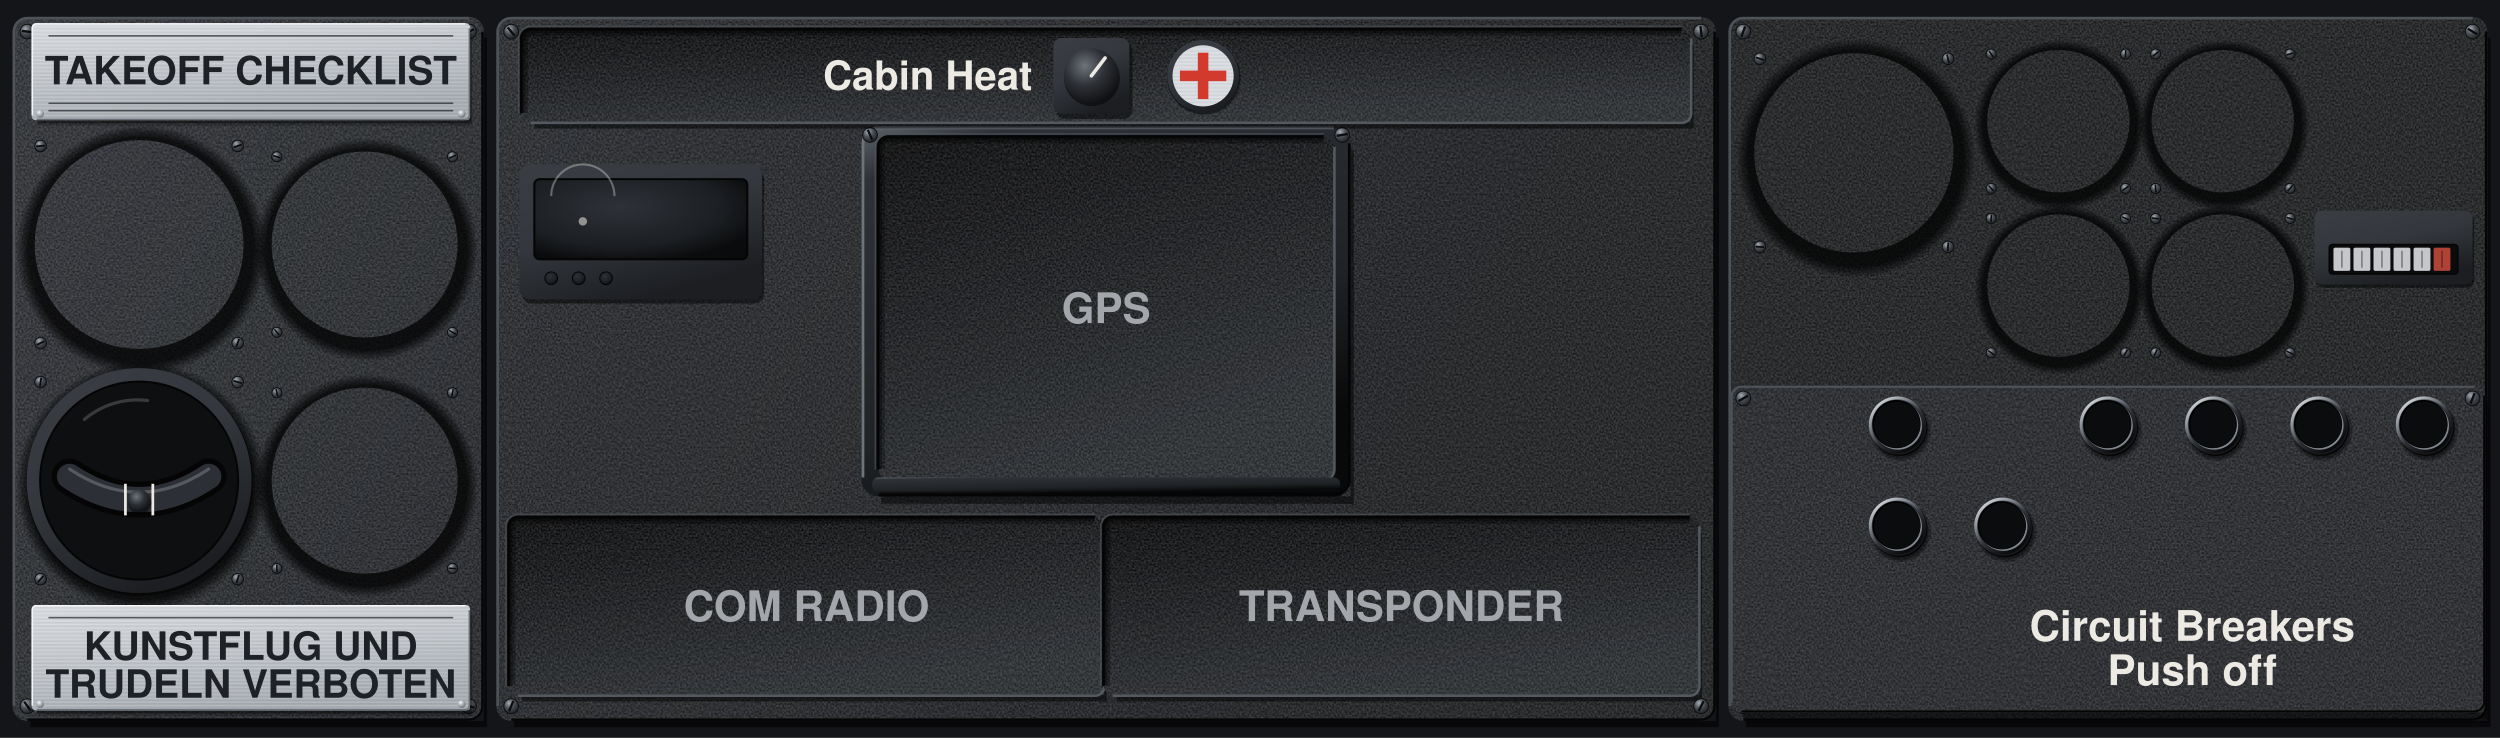
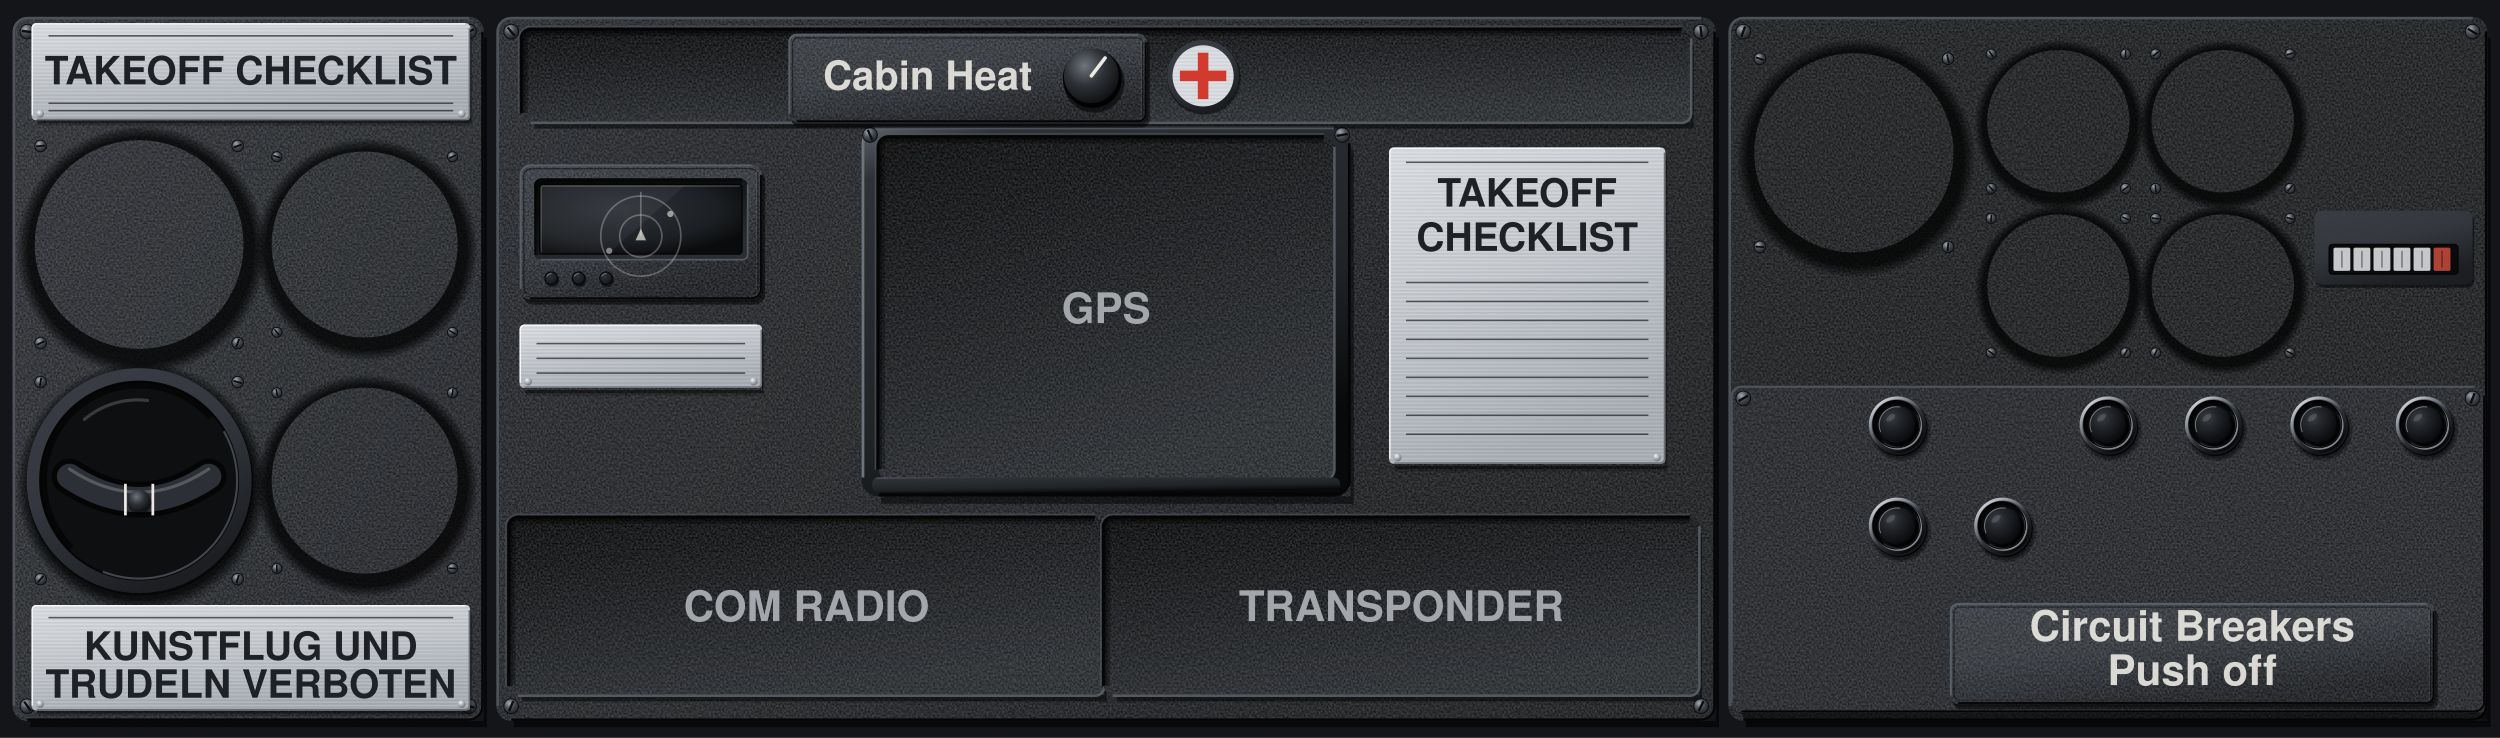
<svg xmlns="http://www.w3.org/2000/svg" viewBox="0 0 2372 700" preserveAspectRatio="xMidYMid slice">
  <defs>
    <filter id="nz" x="0" y="0" width="240" height="240" filterUnits="userSpaceOnUse" color-interpolation-filters="sRGB">
      <feTurbulence type="fractalNoise" baseFrequency="0.55" numOctaves="1" seed="7" stitchTiles="stitch" />
      <feColorMatrix values="2.2 0 0 0 -0.6 2.2 0 0 0 -0.6 2.2 0 0 0 -0.6 0 0 0 0 0.14" />
    </filter>
    <pattern id="gr" width="240" height="240" patternUnits="userSpaceOnUse">
      <rect width="240" height="240" filter="url(#nz)" />
    </pattern>
    <pattern id="gp" width="240" height="240" patternUnits="userSpaceOnUse">
      <rect width="240" height="240" fill="#26282C" />
      <rect width="240" height="240" fill="url(#gr)" />
    </pattern>
    <pattern id="br" width="300" height="7" patternUnits="userSpaceOnUse">
      <path d="M0 1.2H300M0 4.6H300" stroke="#FFFFFF" stroke-opacity=".16" stroke-width=".8" />
      <path d="M0 2.9H300M0 6.1H300" stroke="#000000" stroke-opacity=".1" stroke-width=".7" />
    </pattern>
    <linearGradient id="pp" gradientUnits="userSpaceOnUse" x1="0" y1="0" x2="1186" y2="700">
      <stop offset="0" stop-color="#303338" />
      <stop offset=".45" stop-color="#26282C" />
      <stop offset="1" stop-color="#1D1F22" />
    </linearGradient>
    <linearGradient id="pl" x1="0" y1="0" x2=".35" y2="1">
      <stop offset="0" stop-color="#DADDE1" />
      <stop offset=".45" stop-color="#C6CACF" />
      <stop offset="1" stop-color="#A9AEB4" />
    </linearGradient>
    <linearGradient id="ps" x1="0" y1="0" x2=".5" y2="1">
      <stop offset="0" stop-color="#5E646C" />
      <stop offset=".12" stop-color="#2E3136" />
      <stop offset=".7" stop-color="#202326" />
      <stop offset="1" stop-color="#08090A" />
    </linearGradient>
    <linearGradient id="an" x1="0" y1="0" x2=".5" y2="1">
      <stop offset="0" stop-color="#3A3E44" />
      <stop offset=".5" stop-color="#34383E" />
      <stop offset="1" stop-color="#1C1E22" />
    </linearGradient>
    <radialGradient id="sd" cx=".508" cy=".522" r=".5">
      <stop offset=".86" stop-color="#000000" stop-opacity=".75" />
      <stop offset=".91" stop-color="#000000" stop-opacity=".4" />
      <stop offset=".956" stop-color="#000000" stop-opacity="0" />
    </radialGradient>
    <linearGradient id="rf" x1="0" y1="0" x2=".4" y2="1">
      <stop offset="0" stop-color="#08090A" />
      <stop offset=".5" stop-color="#191B1E" />
      <stop offset="1" stop-color="#2A2D31" />
    </linearGradient>
    <radialGradient id="sh" cx=".36" cy=".3" r=".78">
      <stop offset="0" stop-color="#A4AAB2" />
      <stop offset=".45" stop-color="#4A4F56" />
      <stop offset="1" stop-color="#1A1C1F" />
    </radialGradient>
    <radialGradient id="rv" cx=".36" cy=".3" r=".78">
      <stop offset="0" stop-color="#F2F4F6" />
      <stop offset=".5" stop-color="#A9AEB4" />
      <stop offset="1" stop-color="#5E646B" />
    </radialGradient>
    <radialGradient id="ch" cx=".4" cy=".35" r=".7">
      <stop offset="0" stop-color="#E3E6EA" />
      <stop offset=".55" stop-color="#8E949B" />
      <stop offset=".85" stop-color="#4A4F56" />
      <stop offset="1" stop-color="#1A1C1F" />
    </radialGradient>
    <radialGradient id="hl" cx=".62" cy=".66" r=".62">
      <stop offset="0" stop-color="#000000" />
      <stop offset=".7" stop-color="#050506" />
      <stop offset="1" stop-color="#1A1C1F" />
    </radialGradient>
    <radialGradient id="kn" cx=".38" cy=".32" r=".72">
      <stop offset="0" stop-color="#6E747C" />
      <stop offset=".5" stop-color="#2E3136" />
      <stop offset="1" stop-color="#0E0F11" />
    </radialGradient>
    <radialGradient id="ln" cx=".4" cy=".35" r=".7">
      <stop offset="0" stop-color="#2E3238" />
      <stop offset=".7" stop-color="#1B1E22" />
      <stop offset="1" stop-color="#0A0B0C" />
    </radialGradient>
    <linearGradient id="a" x1="0.15" y1="0.05" x2="0.85" y2="0.95">
      <stop offset="0" stop-color="#6B717A" />
      <stop offset="0.35" stop-color="#34383E" />
      <stop offset="0.72" stop-color="#1C1E22" />
      <stop offset="1" stop-color="#0B0C0E" />
    </linearGradient>
    <linearGradient id="b" x1="0.15" y1="0.05" x2="0.85" y2="0.95">
      <stop offset="0" stop-color="#DDE1E5" />
      <stop offset="0.3" stop-color="#7A8088" />
      <stop offset="0.55" stop-color="#2E3136" />
      <stop offset="1" stop-color="#000" />
    </linearGradient>
+     <radialGradient id="bk" gradientUnits="userSpaceOnUse" cx="35" cy="40" r="30">
+       <stop offset="0" stop-color="#3A3E44" />
+       <stop offset=".35" stop-color="#24272B" />
+       <stop offset=".8" stop-color="#121316" />
+       <stop offset="1" stop-color="#0B0C0E" />
+     </radialGradient>
+     <g id="bc">
+       <circle cx="46" cy="54.8" r="36" fill="#000" fill-opacity="0.29" />
+       <circle cx="46" cy="54.8" r="33.33" fill="#000" fill-opacity="0.29" />
+       <circle cx="46" cy="54.8" r="30.67" fill="#000" fill-opacity="0.29" />
+       <circle cx="46" cy="54.8" r="28" fill="#000" fill-opacity="0.29" />
+       <circle cx="44.4" cy="51.6" r="33.4" fill="#050506" />
+       <circle cx="43.2" cy="49.8" r="33.6" fill="#16181B" />
+       <circle cx="42" cy="48" r="33.6" fill="url(#b)" />
+       <circle cx="42" cy="48" r="30.2" fill="url(#a)" />
+       <circle cx="42.9" cy="49" r="28.6" fill="#80868E" />
+       <circle cx="41.2" cy="47.2" r="28.6" fill="#000" />
+       <circle cx="42" cy="48" r="27.4" fill="#0B0C0E" />
+       <circle cx="42" cy="48" r="25.6" fill="none" stroke="#000" stroke-opacity="0.55" stroke-width="3.4" stroke-dasharray="84 77" transform="rotate(134 42 48)" />
+       <circle cx="42" cy="48" r="26.4" fill="none" stroke="#FFFFFF" stroke-opacity="0.16" stroke-width="1.2" stroke-dasharray="70 96" transform="rotate(-26 42 48)" />
+       <circle cx="46.2" cy="52.4" r="22" fill="#000" fill-opacity="0.6" />
+       <circle cx="44.6" cy="50.6" r="22" fill="#000" fill-opacity="0.5" />
+       <circle cx="42" cy="48" r="22" fill="url(#bk)" />
+       <circle cx="42" cy="48" r="21.3" fill="none" stroke="#FFFFFF" stroke-opacity="0.38" stroke-width="1.2" stroke-dasharray="46 88" transform="rotate(156 42 48)" />
+       <circle cx="42" cy="48" r="21.3" fill="none" stroke="#000" stroke-opacity="0.6" stroke-width="1.2" stroke-dasharray="40 94" transform="rotate(-24 42 48)" />
+       <ellipse cx="34.4" cy="39.6" rx="6.4" ry="3.2" fill="#FFFFFF" fill-opacity="0.13" transform="rotate(-38 34.4 39.6)" />
+     </g>
  </defs>
  <rect x="0" y="0" width="2372" height="700" fill="#141518" />
  <path d="M459 35.6h3V690H28.6v-6H459z" fill="#000000" fill-opacity="0.6" />
  <rect x="12" y="16" width="447" height="668" rx="14" fill="url(#pp)" />
  <rect x="12" y="16" width="447" height="668" rx="13.9" fill="url(#gr)" />
  <path d="M1628 35.6h3V690H487.6v-6H1628z" fill="#000000" fill-opacity="0.6" />
  <rect x="471" y="16" width="1157" height="668" rx="14" fill="url(#pp)" />
  <rect x="471" y="16" width="1157" height="668" rx="13.9" fill="url(#gr)" />
  <path d="M2360 35.6h3V690H1656.6v-6H2360z" fill="#000000" fill-opacity="0.6" />
  <rect x="1640" y="16" width="720" height="668" rx="14" fill="url(#pp)" />
  <rect x="1640" y="16" width="720" height="668" rx="13.9" fill="url(#gr)" />
  <path d="M1281.5 142.6h3V478H836.1v-7H1281.5z" fill="#000000" fill-opacity="0.5" />
  <rect x="817.5" y="120" width="464" height="351" rx="16" fill="url(#ps)" />
  <rect x="833.5" y="130" width="432" height="325" rx="10" fill="url(#rf)" />
  <rect x="833.5" y="130" width="432" height="325" rx="10" fill="url(#gr)" />
  <path d="M836.5 445V140A7 7 0 0 1 843.5 133H1255.5" fill="none" stroke="#000000" stroke-opacity="0.3" stroke-width="6" />
  <path d="M835.2 445V140A8.4 8.4 0 0 1 843.5 131.7H1255.5" fill="none" stroke="#000000" stroke-opacity="0.3" stroke-width="3.3" />
  <path d="M834.2 445V140A9.3 9.3 0 0 1 843.5 130.7H1255.5" fill="none" stroke="#000000" stroke-opacity="0.5" stroke-width="1.3" />
  <path d="M1266.1 139.4V445.6A10 10 0 0 1 1256.1 455.6H842.9" fill="none" stroke="#5A6068" stroke-opacity="0.9" stroke-width="2.4" />
  <path d="M832.9 445.6V139.4A10 10 0 0 1 842.9 129.4H1256.1" fill="none" stroke="#050506" stroke-width="2.4" />
  <path d="M830.5 445.6V139.4A12.4 12.4 0 0 1 842.9 127H1256.1" fill="none" stroke="#4E535A" stroke-opacity="0.7" stroke-width="1.4" />
  <path d="M1271.5 463h1.5V471H835v-4H1271.5z" fill="#000000" fill-opacity="0.5" />
  <rect x="827.5" y="453" width="444" height="14" rx="6" fill="url(#ps)" />
  <path d="M818.8 453V136A14.7 14.7 0 0 1 833.5 121.3H1265.5" fill="none" stroke="#6E747C" stroke-width="2.6" />
  <path d="M1280.2 136V453A14.7 14.7 0 0 1 1265.5 469.7H833.5" fill="none" stroke="#050506" stroke-width="2.6" />
  <circle cx="825.5" cy="128" r="7" fill="url(#sh)" stroke="#0B0C0E" stroke-width="0.9" />
  <path d="M823.37 123.2L827.63 132.8" stroke="#0B0C0E" stroke-width="2.17" />
  <circle cx="1273.5" cy="128" r="7" fill="url(#sh)" stroke="#0B0C0E" stroke-width="0.9" />
  <path d="M1278.68 127.13L1268.32 128.87" stroke="#0B0C0E" stroke-width="2.17" />
  <path d="M1047.4 506h3V665.5H495v-6H1047.4z" fill="#000000" fill-opacity="0.5" />
  <rect x="483" y="491" width="564.4" height="168.5" rx="9" fill="url(#rf)" />
  <rect x="483" y="491" width="564.4" height="168.5" rx="9" fill="url(#gr)" />
  <path d="M486 650.5V500A6 6 0 0 1 492 494H1038.4" fill="none" stroke="#000000" stroke-opacity="0.3" stroke-width="6" />
  <path d="M484.7 650.5V500A7.4 7.4 0 0 1 492 492.7H1038.4" fill="none" stroke="#000000" stroke-opacity="0.3" stroke-width="3.3" />
  <path d="M483.7 650.5V500A8.3 8.3 0 0 1 492 491.7H1038.4" fill="none" stroke="#000000" stroke-opacity="0.5" stroke-width="1.3" />
  <path d="M1048 499.4V651.1A9 9 0 0 1 1039 660.1H491.4" fill="none" stroke="#5A6068" stroke-opacity="0.9" stroke-width="2.4" />
  <path d="M482.4 651.1V499.4A9 9 0 0 1 491.4 490.4H1039" fill="none" stroke="#050506" stroke-width="2.4" />
  <path d="M480 651.1V499.4A11.4 11.4 0 0 1 491.4 488H1039" fill="none" stroke="#4E535A" stroke-opacity="0.7" stroke-width="1.4" />
  <path d="M1611.8 506h3V665.5H1059.4v-6H1611.8z" fill="#000000" fill-opacity="0.5" />
  <rect x="1047.4" y="491" width="564.4" height="168.5" rx="9" fill="url(#rf)" />
  <rect x="1047.4" y="491" width="564.4" height="168.5" rx="9" fill="url(#gr)" />
  <path d="M1050.4 650.5V500A6 6 0 0 1 1056.4 494H1602.8" fill="none" stroke="#000000" stroke-opacity="0.3" stroke-width="6" />
  <path d="M1049.1 650.5V500A7.4 7.4 0 0 1 1056.4 492.7H1602.8" fill="none" stroke="#000000" stroke-opacity="0.3" stroke-width="3.3" />
  <path d="M1048.1 650.5V500A8.3 8.3 0 0 1 1056.4 491.7H1602.8" fill="none" stroke="#000000" stroke-opacity="0.5" stroke-width="1.3" />
  <path d="M1612.4 499.4V651.1A9 9 0 0 1 1603.4 660.1H1055.8" fill="none" stroke="#5A6068" stroke-opacity="0.9" stroke-width="2.4" />
  <path d="M1046.8 651.1V499.4A9 9 0 0 1 1055.8 490.4H1603.4" fill="none" stroke="#050506" stroke-width="2.4" />
  <path d="M1044.4 651.1V499.4A11.4 11.4 0 0 1 1055.8 488H1603.4" fill="none" stroke="#4E535A" stroke-opacity="0.7" stroke-width="1.4" />
  <path d="M1604 43h3V122H507v-6H1604z" fill="#000000" fill-opacity="0.5" />
  <rect x="495" y="28" width="1109" height="88" rx="9" fill="url(#rf)" />
  <rect x="495" y="28" width="1109" height="88" rx="9" fill="url(#gr)" />
  <path d="M498 107V37A6 6 0 0 1 504 31H1595" fill="none" stroke="#000000" stroke-opacity="0.3" stroke-width="6" />
  <path d="M496.7 107V37A7.4 7.4 0 0 1 504 29.7H1595" fill="none" stroke="#000000" stroke-opacity="0.3" stroke-width="3.3" />
  <path d="M495.7 107V37A8.3 8.3 0 0 1 504 28.7H1595" fill="none" stroke="#000000" stroke-opacity="0.5" stroke-width="1.3" />
  <path d="M1604.6 36.4V107.6A9 9 0 0 1 1595.6 116.6H503.4" fill="none" stroke="#5A6068" stroke-opacity="0.9" stroke-width="2.4" />
  <path d="M494.4 107.6V36.4A9 9 0 0 1 503.4 27.4H1595.6" fill="none" stroke="#050506" stroke-width="2.4" />
  <path d="M492 107.6V36.4A11.4 11.4 0 0 1 503.4 25H1595.6" fill="none" stroke="#4E535A" stroke-opacity="0.7" stroke-width="1.4" />
  <path d="M7.7 232a124.3 124.3 0 1 0 248.6 0a124.3 124.3 0 1 0 -248.6 0zM33 232a99 99 0 1 0 198 0a99 99 0 1 0 -198 0z" fill="url(#sd)" fill-rule="evenodd" />
  <path d="M235.26 232a110.74 110.74 0 1 0 221.48 0a110.74 110.74 0 1 0 -221.48 0zM257.8 232a88.2 88.2 0 1 0 176.4 0a88.2 88.2 0 1 0 -176.4 0z" fill="url(#sd)" fill-rule="evenodd" />
  <path d="M235.26 456a110.74 110.74 0 1 0 221.48 0a110.74 110.74 0 1 0 -221.48 0zM257.8 456a88.2 88.2 0 1 0 176.4 0a88.2 88.2 0 1 0 -176.4 0z" fill="url(#sd)" fill-rule="evenodd" />
  <path d="M1640.35 145a118.65 118.65 0 1 0 237.3 0a118.65 118.65 0 1 0 -237.3 0zM1664.5 145a94.5 94.5 0 1 0 189 0a94.5 94.5 0 1 0 -189 0z" fill="url(#sd)" fill-rule="evenodd" />
  <path d="M1868.25 115a84.75 84.75 0 1 0 169.5 0a84.75 84.75 0 1 0 -169.5 0zM1885.5 115a67.5 67.5 0 1 0 135 0a67.5 67.5 0 1 0 -135 0z" fill="url(#sd)" fill-rule="evenodd" />
  <path d="M2024.25 115a84.75 84.75 0 1 0 169.5 0a84.75 84.75 0 1 0 -169.5 0zM2041.5 115a67.5 67.5 0 1 0 135 0a67.5 67.5 0 1 0 -135 0z" fill="url(#sd)" fill-rule="evenodd" />
  <path d="M1868.25 271a84.75 84.75 0 1 0 169.5 0a84.75 84.75 0 1 0 -169.5 0zM1885.5 271a67.5 67.5 0 1 0 135 0a67.5 67.5 0 1 0 -135 0z" fill="url(#sd)" fill-rule="evenodd" />
  <path d="M2024.25 271a84.75 84.75 0 1 0 169.5 0a84.75 84.75 0 1 0 -169.5 0zM2041.5 271a67.5 67.5 0 1 0 135 0a67.5 67.5 0 1 0 -135 0z" fill="url(#sd)" fill-rule="evenodd" />
  <path d="M7.7 456a124.3 124.3 0 1 0 248.6 0a124.3 124.3 0 1 0 -248.6 0zM33 456a99 99 0 1 0 198 0a99 99 0 1 0 -198 0z" fill="url(#sd)" fill-rule="evenodd" />
  <path d="M13.2 670V30A12.8 12.8 0 0 1 26 17.2H445" fill="none" stroke="#4E535A" stroke-width="2.4" />
  <path d="M457.8 30V670A12.8 12.8 0 0 1 445 682.8H26" fill="none" stroke="#050506" stroke-width="2.4" />
  <circle cx="26" cy="30" r="7" fill="url(#sh)" stroke="#0B0C0E" stroke-width="0.9" />
  <path d="M20.78 29.41L31.22 30.59" stroke="#0B0C0E" stroke-width="2.17" />
  <circle cx="445" cy="30" r="7" fill="url(#sh)" stroke="#0B0C0E" stroke-width="0.9" />
  <path d="M449.73 27.73L440.27 32.27" stroke="#0B0C0E" stroke-width="2.17" />
  <circle cx="26" cy="670" r="7" fill="url(#sh)" stroke="#0B0C0E" stroke-width="0.9" />
  <path d="M22.94 665.73L29.06 674.27" stroke="#0B0C0E" stroke-width="2.17" />
  <circle cx="445" cy="670" r="7" fill="url(#sh)" stroke="#0B0C0E" stroke-width="0.9" />
  <path d="M439.92 668.66L450.08 671.34" stroke="#0B0C0E" stroke-width="2.17" />
  <path d="M472.2 670V30A12.8 12.8 0 0 1 485 17.2H1614" fill="none" stroke="#4E535A" stroke-width="2.4" />
  <path d="M1626.8 30V670A12.8 12.8 0 0 1 1614 682.8H485" fill="none" stroke="#050506" stroke-width="2.4" />
  <circle cx="485" cy="30" r="7" fill="url(#sh)" stroke="#0B0C0E" stroke-width="0.9" />
  <path d="M481.64 25.96L488.36 34.04" stroke="#0B0C0E" stroke-width="2.17" />
  <circle cx="1614" cy="30" r="7" fill="url(#sh)" stroke="#0B0C0E" stroke-width="0.9" />
  <path d="M1613.35 24.79L1614.65 35.21" stroke="#0B0C0E" stroke-width="2.17" />
  <circle cx="485" cy="670" r="7" fill="url(#sh)" stroke="#0B0C0E" stroke-width="0.9" />
  <path d="M487 665.15L483 674.85" stroke="#0B0C0E" stroke-width="2.17" />
  <circle cx="1614" cy="670" r="7" fill="url(#sh)" stroke="#0B0C0E" stroke-width="0.9" />
  <path d="M1616.32 665.29L1611.68 674.71" stroke="#0B0C0E" stroke-width="2.17" />
  <path d="M1641.2 670V30A12.8 12.8 0 0 1 1654 17.2H2346" fill="none" stroke="#4E535A" stroke-width="2.4" />
  <path d="M2358.8 30V670A12.8 12.8 0 0 1 2346 682.8H1654" fill="none" stroke="#050506" stroke-width="2.4" />
  <circle cx="1654" cy="30" r="7" fill="url(#sh)" stroke="#0B0C0E" stroke-width="0.9" />
  <path d="M1655.83 25.08L1652.17 34.92" stroke="#0B0C0E" stroke-width="2.17" />
  <circle cx="2346" cy="30" r="7" fill="url(#sh)" stroke="#0B0C0E" stroke-width="0.9" />
  <path d="M2341.49 27.32L2350.51 32.68" stroke="#0B0C0E" stroke-width="2.17" />
  <circle cx="1654" cy="670" r="7" fill="url(#sh)" stroke="#0B0C0E" stroke-width="0.9" />
  <path d="M1648.75 669.87L1659.25 670.13" stroke="#0B0C0E" stroke-width="2.17" />
  <circle cx="2346" cy="670" r="7" fill="url(#sh)" stroke="#0B0C0E" stroke-width="0.9" />
  <path d="M2344.73 664.91L2347.27 675.09" stroke="#0B0C0E" stroke-width="2.17" />
  <circle cx="38.5" cy="138.5" r="5.5" fill="url(#sh)" stroke="#0B0C0E" stroke-width="0.9" />
  <path d="M42.61 138.16L34.39 138.84" stroke="#0B0C0E" stroke-width="1.71" />
  <circle cx="225.5" cy="138.5" r="5.5" fill="url(#sh)" stroke="#0B0C0E" stroke-width="0.9" />
  <path d="M229.38 137.09L221.62 139.91" stroke="#0B0C0E" stroke-width="1.71" />
  <circle cx="38.5" cy="325.5" r="5.5" fill="url(#sh)" stroke="#0B0C0E" stroke-width="0.9" />
  <path d="M42.21 323.7L34.79 327.3" stroke="#0B0C0E" stroke-width="1.71" />
  <circle cx="225.5" cy="325.5" r="5.5" fill="url(#sh)" stroke="#0B0C0E" stroke-width="0.9" />
  <path d="M226.94 321.63L224.06 329.37" stroke="#0B0C0E" stroke-width="1.71" />
  <circle cx="262.7" cy="148.7" r="4.8" fill="url(#sh)" stroke="#0B0C0E" stroke-width="0.9" />
  <path d="M259.26 147.65L266.14 149.75" stroke="#0B0C0E" stroke-width="1.49" />
  <circle cx="429.3" cy="148.7" r="4.8" fill="url(#sh)" stroke="#0B0C0E" stroke-width="0.9" />
  <path d="M432.55 147.14L426.05 150.26" stroke="#0B0C0E" stroke-width="1.49" />
  <circle cx="262.7" cy="315.3" r="4.8" fill="url(#sh)" stroke="#0B0C0E" stroke-width="0.9" />
  <path d="M260.39 312.54L265.01 318.06" stroke="#0B0C0E" stroke-width="1.49" />
  <circle cx="429.3" cy="315.3" r="4.8" fill="url(#sh)" stroke="#0B0C0E" stroke-width="0.9" />
  <path d="M426.25 313.39L432.35 317.21" stroke="#0B0C0E" stroke-width="1.49" />
  <circle cx="262.7" cy="372.7" r="4.8" fill="url(#sh)" stroke="#0B0C0E" stroke-width="0.9" />
  <path d="M261.94 369.18L263.46 376.22" stroke="#0B0C0E" stroke-width="1.49" />
  <circle cx="429.3" cy="372.7" r="4.8" fill="url(#sh)" stroke="#0B0C0E" stroke-width="0.9" />
  <path d="M429.96 369.16L428.64 376.24" stroke="#0B0C0E" stroke-width="1.49" />
  <circle cx="262.7" cy="539.3" r="4.8" fill="url(#sh)" stroke="#0B0C0E" stroke-width="0.9" />
  <path d="M262.58 535.7L262.82 542.9" stroke="#0B0C0E" stroke-width="1.49" />
  <circle cx="429.3" cy="539.3" r="4.8" fill="url(#sh)" stroke="#0B0C0E" stroke-width="0.9" />
  <path d="M425.7 539.13L432.9 539.47" stroke="#0B0C0E" stroke-width="1.49" />
  <circle cx="1669.75" cy="55.75" r="5.5" fill="url(#sh)" stroke="#0B0C0E" stroke-width="0.9" />
  <path d="M1665.84 54.45L1673.66 57.05" stroke="#0B0C0E" stroke-width="1.71" />
  <circle cx="1848.25" cy="55.75" r="5.5" fill="url(#sh)" stroke="#0B0C0E" stroke-width="0.9" />
  <path d="M1847.32 51.73L1849.18 59.77" stroke="#0B0C0E" stroke-width="1.71" />
  <circle cx="1669.75" cy="234.25" r="5.5" fill="url(#sh)" stroke="#0B0C0E" stroke-width="0.9" />
  <path d="M1665.64 233.96L1673.86 234.54" stroke="#0B0C0E" stroke-width="1.71" />
  <circle cx="1848.25" cy="234.25" r="5.5" fill="url(#sh)" stroke="#0B0C0E" stroke-width="0.9" />
  <path d="M1848.6 230.14L1847.9 238.36" stroke="#0B0C0E" stroke-width="1.71" />
  <circle cx="1889.25" cy="51.25" r="4.8" fill="url(#sh)" stroke="#0B0C0E" stroke-width="0.9" />
  <path d="M1887.22 48.28L1891.28 54.22" stroke="#0B0C0E" stroke-width="1.49" />
  <circle cx="2016.75" cy="51.25" r="4.8" fill="url(#sh)" stroke="#0B0C0E" stroke-width="0.9" />
  <path d="M2016.88 47.65L2016.62 54.85" stroke="#0B0C0E" stroke-width="1.49" />
  <circle cx="1889.25" cy="178.75" r="4.8" fill="url(#sh)" stroke="#0B0C0E" stroke-width="0.9" />
  <path d="M1886.81 176.1L1891.69 181.4" stroke="#0B0C0E" stroke-width="1.49" />
  <circle cx="2016.75" cy="178.75" r="4.8" fill="url(#sh)" stroke="#0B0C0E" stroke-width="0.9" />
  <path d="M2019.69 176.67L2013.81 180.83" stroke="#0B0C0E" stroke-width="1.49" />
  <circle cx="2045.25" cy="51.25" r="4.8" fill="url(#sh)" stroke="#0B0C0E" stroke-width="0.9" />
  <path d="M2048.07 49.02L2042.43 53.48" stroke="#0B0C0E" stroke-width="1.49" />
  <circle cx="2172.75" cy="51.25" r="4.8" fill="url(#sh)" stroke="#0B0C0E" stroke-width="0.9" />
  <path d="M2176.21 50.27L2169.29 52.23" stroke="#0B0C0E" stroke-width="1.49" />
  <circle cx="2045.25" cy="178.75" r="4.8" fill="url(#sh)" stroke="#0B0C0E" stroke-width="0.9" />
  <path d="M2044.98 175.16L2045.52 182.34" stroke="#0B0C0E" stroke-width="1.49" />
  <circle cx="2172.75" cy="178.75" r="4.8" fill="url(#sh)" stroke="#0B0C0E" stroke-width="0.9" />
  <path d="M2175.13 176.05L2170.37 181.45" stroke="#0B0C0E" stroke-width="1.49" />
  <circle cx="1889.25" cy="207.25" r="4.8" fill="url(#sh)" stroke="#0B0C0E" stroke-width="0.9" />
  <path d="M1889.48 203.66L1889.02 210.84" stroke="#0B0C0E" stroke-width="1.49" />
  <circle cx="2016.75" cy="207.25" r="4.8" fill="url(#sh)" stroke="#0B0C0E" stroke-width="0.9" />
  <path d="M2013.48 205.75L2020.02 208.75" stroke="#0B0C0E" stroke-width="1.49" />
  <circle cx="1889.25" cy="334.75" r="4.8" fill="url(#sh)" stroke="#0B0C0E" stroke-width="0.9" />
  <path d="M1886.36 332.61L1892.14 336.89" stroke="#0B0C0E" stroke-width="1.49" />
  <circle cx="2016.75" cy="334.75" r="4.8" fill="url(#sh)" stroke="#0B0C0E" stroke-width="0.9" />
  <path d="M2018.61 331.67L2014.89 337.83" stroke="#0B0C0E" stroke-width="1.49" />
  <circle cx="2045.25" cy="207.25" r="4.8" fill="url(#sh)" stroke="#0B0C0E" stroke-width="0.9" />
  <path d="M2041.67 206.84L2048.83 207.66" stroke="#0B0C0E" stroke-width="1.49" />
  <circle cx="2172.75" cy="207.25" r="4.8" fill="url(#sh)" stroke="#0B0C0E" stroke-width="0.9" />
  <path d="M2169.32 206.17L2176.18 208.33" stroke="#0B0C0E" stroke-width="1.49" />
  <circle cx="2045.25" cy="334.75" r="4.8" fill="url(#sh)" stroke="#0B0C0E" stroke-width="0.9" />
  <path d="M2046.76 331.48L2043.74 338.02" stroke="#0B0C0E" stroke-width="1.49" />
  <circle cx="2172.75" cy="334.75" r="4.8" fill="url(#sh)" stroke="#0B0C0E" stroke-width="0.9" />
  <path d="M2169.52 333.16L2175.98 336.34" stroke="#0B0C0E" stroke-width="1.49" />
  <circle cx="38.5" cy="362.5" r="5.5" fill="url(#sh)" stroke="#0B0C0E" stroke-width="0.9" />
  <path d="M39.15 358.43L37.85 366.57" stroke="#0B0C0E" stroke-width="1.71" />
  <circle cx="225.5" cy="362.5" r="5.5" fill="url(#sh)" stroke="#0B0C0E" stroke-width="0.9" />
  <path d="M221.55 361.32L229.45 363.68" stroke="#0B0C0E" stroke-width="1.71" />
  <circle cx="38.5" cy="549.5" r="5.5" fill="url(#sh)" stroke="#0B0C0E" stroke-width="0.9" />
  <path d="M41.21 546.39L35.79 552.61" stroke="#0B0C0E" stroke-width="1.71" />
  <circle cx="225.5" cy="549.5" r="5.5" fill="url(#sh)" stroke="#0B0C0E" stroke-width="0.9" />
  <path d="M226.74 545.56L224.26 553.44" stroke="#0B0C0E" stroke-width="1.71" />
  <circle cx="132.8" cy="457.8" r="107.5" fill="#000000" fill-opacity="0.5" />
  <circle cx="132" cy="456" r="106.7" fill="url(#an)" />
  <circle cx="132" cy="456" r="93.9" fill="#0E0F11" stroke="#050506" stroke-width="2" />
+   <circle cx="132" cy="456" r="90.5" fill="none" stroke="#000000" stroke-opacity="0.6" stroke-width="6" stroke-dasharray="290 279" transform="rotate(135 132 456)" />
+   <circle cx="132" cy="456" r="93" fill="none" stroke="#5A6068" stroke-opacity="0.7" stroke-width="2" stroke-dasharray="230 354" transform="rotate(-30 132 456)" />
  <path d="M66 452Q132 496 198 452" fill="none" stroke="#050506" stroke-width="34" stroke-linecap="round" />
  <path d="M66 452Q132 496 198 452" fill="none" stroke="#2C3036" stroke-width="24" stroke-linecap="round" />
  <path d="M66 452Q132 496 198 452" transform="translate(0 -7)" fill="none" stroke="#FFFFFF" stroke-opacity="0.2" stroke-width="3" stroke-linecap="round" />
  <path d="M119 459V489M145 459V489" stroke="#ECEAE3" stroke-width="2.6" />
  <circle cx="132.6" cy="477.2" r="11" fill="#000000" fill-opacity="0.5" />
  <circle cx="132" cy="475" r="10.5" fill="url(#kn)" />
  <path d="M80 398A78 78 0 0 1 140 380" fill="none" stroke="#FFFFFF" stroke-opacity="0.18" stroke-width="3" stroke-linecap="round" />
  <path d="M446 31.4h2.2V119.4H36.2v-5.4H446z" fill="#000000" fill-opacity="0.2" />
  <path d="M446 29h1.2V117H35.2v-3H446z" fill="#000000" fill-opacity="0.4" />
  <rect x="30" y="22" width="416" height="92" rx="4" data-card="" fill="url(#pl)" />
  <rect x="30" y="22" width="416" height="92" rx="4" fill="url(#br)" />
  <path d="M30.7 109.3V26.7A4 4 0 0 1 34.7 22.7H441.3" fill="none" stroke="#F4F5F7" stroke-width="1.4" />
  <path d="M445.3 26.7V109.3A4 4 0 0 1 441.3 113.3H34.7" fill="none" stroke="#6A7077" stroke-width="1.4" />
  <circle cx="38" cy="108" r="3.7" fill="url(#rv)" />
  <circle cx="438" cy="108" r="3.7" fill="url(#rv)" />
  <path d="M46 34 H430" stroke="#1E2226" stroke-width="1.5" stroke-opacity="0.7" />
  <text x="238" y="80" font-family="Helvetica, Arial, sans-serif" font-size="37" font-weight="bold" fill="#1E2226" text-anchor="middle" textLength="380" lengthAdjust="spacingAndGlyphs">TAKEOFF CHECKLIST</text>
  <path d="M46 98 H430" stroke="#1E2226" stroke-width="1.5" stroke-opacity="0.7" />
  <path d="M46 105 H430" stroke="#1E2226" stroke-width="1.5" stroke-opacity="0.7" />
  <path d="M446 583.4h2.2V679.4H36.2v-5.4H446z" fill="#000000" fill-opacity="0.2" />
  <path d="M446 581h1.2V677H35.2v-3H446z" fill="#000000" fill-opacity="0.4" />
  <rect x="30" y="574" width="416" height="100" rx="4" data-card="" fill="url(#pl)" />
  <rect x="30" y="574" width="416" height="100" rx="4" fill="url(#br)" />
  <path d="M30.7 669.3V578.7A4 4 0 0 1 34.7 574.7H441.3" fill="none" stroke="#F4F5F7" stroke-width="1.4" />
  <path d="M445.3 578.7V669.3A4 4 0 0 1 441.3 673.3H34.7" fill="none" stroke="#6A7077" stroke-width="1.4" />
  <circle cx="38" cy="668" r="3.7" fill="url(#rv)" />
  <circle cx="438" cy="668" r="3.7" fill="url(#rv)" />
  <path d="M46 586 H430" stroke="#1E2226" stroke-width="1.5" stroke-opacity="0.7" />
  <text x="238" y="626" font-family="Helvetica, Arial, sans-serif" font-size="37" font-weight="bold" fill="#1E2226" text-anchor="middle">KUNSTFLUG UND</text>
  <text x="238" y="662" font-family="Helvetica, Arial, sans-serif" font-size="37" font-weight="bold" fill="#1E2226" text-anchor="middle" textLength="380" lengthAdjust="spacingAndGlyphs">TRUDELN VERBOTEN</text>
-   <text x="979.5" y="85" font-family="Helvetica, Arial, sans-serif" font-size="38" font-weight="bold" fill="#ECEAE3" text-anchor="end">Cabin Heat</text>
-   <rect x="1002.5" y="41" width="72" height="72" rx="8" fill="#000000" fill-opacity="0.5" />
-   <rect x="999.5" y="36" width="72" height="72" rx="8" fill="url(#an)" />
-   <circle cx="1036.1" cy="74.2" r="26.5" fill="#000000" fill-opacity="0.5" />
+   <rect x="751" y="37" width="340" height="84" rx="8" fill="#000000" fill-opacity="0.5" />
+   <rect x="749.5" y="34.5" width="340" height="84" rx="8" fill="#000000" fill-opacity="0.3" />
+   <rect x="748" y="32" width="340" height="84" rx="8" fill="url(#an)" />
+   <rect x="748" y="32" width="340" height="84" rx="8" fill="url(#gr)" />
+   <path d="M749 108V40A7 7 0 0 1 756 33H1080" fill="none" stroke="#5A6068" stroke-width="1.8" />
+   <path d="M1087 40V108A7 7 0 0 1 1080 115H756" fill="none" stroke="#050506" stroke-width="1.8" />
+   <rect x="752" y="36" width="332" height="76" rx="5" fill="none" stroke="#000000" stroke-opacity="0.45" stroke-width="1.2" />
+   <path d="M753 112H1083V37" fill="none" stroke="#FFFFFF" stroke-opacity="0.1" stroke-width="1" />
+   <text x="979.5" y="85" font-family="Helvetica, Arial, sans-serif" font-size="38" font-weight="bold" fill="#ECEAE3" fill-opacity="0.9" text-anchor="end">Cabin Heat</text>
+   <circle cx="1038" cy="78" r="29" fill="#000000" fill-opacity="0.55" />
+   <circle cx="1036.4" cy="74.4" r="28" fill="#050506" />
+   <circle cx="1037" cy="75.8" r="26.5" fill="#000000" fill-opacity="0.55" />
  <circle cx="1035.5" cy="72" r="26" fill="url(#kn)" />
  <path d="M1035.5 72L1048.5 55" stroke="#ECEAE3" stroke-width="3.4" stroke-linecap="round" />
  <circle cx="1142.3" cy="73.8" r="34.8" fill="#000000" fill-opacity="0.5" />
  <circle cx="1141.5" cy="72" r="34" fill="url(#an)" />
  <circle cx="1141.5" cy="72" r="29" fill="#D9DCE0" />
  <circle cx="1141.5" cy="72" r="29" fill="url(#br)" />
  <path d="M1136.5 50h10v17h17v10h-17v17h-10v-17h-17v-10h17z" fill="#D23A2E" />
-   <rect x="495" y="160" width="230" height="128" rx="10" fill="#000000" fill-opacity="0.5" />
+   <rect x="496" y="161" width="230" height="128" rx="10" fill="#000000" fill-opacity="0.5" />
+   <rect x="494.5" y="158.5" width="230" height="128" rx="10" fill="#000000" fill-opacity="0.3" />
  <rect x="493" y="156" width="230" height="128" rx="10" fill="url(#an)" />
-   <rect x="507" y="170" width="202" height="76" rx="5" fill="url(#ln)" stroke="#050506" stroke-width="2" />
-   <path d="M523 186A30 30 0 0 1 583 186" fill="none" stroke="#ECEAE3" stroke-opacity="0.35" stroke-width="2" />
-   <circle cx="553" cy="210" r="4" fill="#ECEAE3" fill-opacity="0.55" />
+   <rect x="493" y="156" width="230" height="128" rx="10" fill="url(#gr)" />
+   <path d="M494 274V166A9 9 0 0 1 503 157H713" fill="none" stroke="#5A6068" stroke-width="1.8" />
+   <path d="M722 166V274A9 9 0 0 1 713 283H503" fill="none" stroke="#050506" stroke-width="1.8" />
+   <rect x="497" y="160" width="222" height="120" rx="7" fill="none" stroke="#000000" stroke-opacity="0.45" stroke-width="1.2" />
+   <path d="M498 280H718V161" fill="none" stroke="#FFFFFF" stroke-opacity="0.1" stroke-width="1" />
+   <rect x="507" y="170" width="202" height="76" rx="5" fill="url(#rf)" />
+   <path d="M510 242V176A4 4 0 0 1 514 172H704" fill="none" stroke="#000000" stroke-opacity="0.35" stroke-width="6" />
+   <path d="M508.7 242V176A5.3 5.3 0 0 1 514 170.7H704" fill="none" stroke="#000000" stroke-opacity="0.35" stroke-width="3.3" />
+   <path d="M507.7 242V176A6.3 6.3 0 0 1 514 169.7H704" fill="none" stroke="#000000" stroke-opacity="0.55" stroke-width="1.3" />
+   <path d="M709.4 175V241A5 5 0 0 1 704.4 246.4H513" fill="none" stroke="#5A6068" stroke-opacity="0.9" stroke-width="1.6" />
+   <rect x="512" y="175" width="192" height="66" rx="3" fill="url(#ln)" stroke="#050506" stroke-width="1.4" />
+   <g fill="none" stroke="#ECEAE3" stroke-opacity="0.3" stroke-width="1.6">
+     <circle cx="608" cy="224" r="20" />
+     <circle cx="608" cy="224" r="38" />
+     <path d="M608 224V182" />
+   </g>
+   <path d="M608 217l5 11h-10z" fill="#ECEAE3" fill-opacity="0.7" />
+   <circle cx="636" cy="203" r="3" fill="#ECEAE3" fill-opacity="0.6" />
+   <circle cx="578" cy="238" r="3" fill="#ECEAE3" fill-opacity="0.5" />
+   <path d="M514 176H650L578 240H514Z" fill="#FFFFFF" fill-opacity="0.05" />
+   <path d="M513.5 239.5V177.5A3 3 0 0 1 516.5 176.5H702" fill="none" stroke="#FFFFFF" stroke-opacity="0.22" stroke-width="1.2" />
+   <circle cx="524" cy="266" r="6.6" fill="#000000" fill-opacity="0.5" />
  <circle cx="523" cy="264" r="6" fill="url(#ln)" stroke="#050506" stroke-width="1" />
+   <path d="M519 262A5 5 0 0 1 523 259.6" fill="none" stroke="#FFFFFF" stroke-opacity="0.35" stroke-width="1" stroke-linecap="round" />
+   <circle cx="550" cy="266" r="6.6" fill="#000000" fill-opacity="0.5" />
  <circle cx="549" cy="264" r="6" fill="url(#ln)" stroke="#050506" stroke-width="1" />
+   <path d="M545 262A5 5 0 0 1 549 259.6" fill="none" stroke="#FFFFFF" stroke-opacity="0.35" stroke-width="1" stroke-linecap="round" />
+   <circle cx="576" cy="266" r="6.6" fill="#000000" fill-opacity="0.5" />
  <circle cx="575" cy="264" r="6" fill="url(#ln)" stroke="#050506" stroke-width="1" />
+   <path d="M571 262A5 5 0 0 1 575 259.6" fill="none" stroke="#FFFFFF" stroke-opacity="0.35" stroke-width="1" stroke-linecap="round" />
+   <path d="M723 317.4h2.2V375.4H499.2v-5.4H723z" fill="#000000" fill-opacity="0.2" />
+   <path d="M723 315h1.2V373H498.2v-3H723z" fill="#000000" fill-opacity="0.4" />
+   <rect x="493" y="308" width="230" height="60" rx="4" fill="url(#pl)" />
+   <rect x="493" y="308" width="230" height="60" rx="4" fill="url(#br)" />
+   <path d="M493.7 363.3V312.7A4 4 0 0 1 497.7 308.7H718.3" fill="none" stroke="#F4F5F7" stroke-width="1.4" />
+   <path d="M722.3 312.7V363.3A4 4 0 0 1 718.3 367.3H497.7" fill="none" stroke="#6A7077" stroke-width="1.4" />
+   <circle cx="501" cy="362" r="3.7" fill="url(#rv)" />
+   <circle cx="715" cy="362" r="3.7" fill="url(#rv)" />
+   <path d="M509 326 H707" stroke="#1E2226" stroke-width="1.5" stroke-opacity="0.7" />
+   <path d="M509 340 H707" stroke="#1E2226" stroke-width="1.5" stroke-opacity="0.7" />
+   <path d="M509 354 H707" stroke="#1E2226" stroke-width="1.5" stroke-opacity="0.7" />
+   <path d="M1580 149.4h2.2V447.4H1324.2v-5.4H1580z" fill="#000000" fill-opacity="0.2" />
+   <path d="M1580 147h1.2V445H1323.2v-3H1580z" fill="#000000" fill-opacity="0.4" />
+   <rect x="1318" y="140" width="262" height="300" rx="4" data-card="" fill="url(#pl)" />
+   <rect x="1318" y="140" width="262" height="300" rx="4" fill="url(#br)" />
+   <path d="M1318.7 435.3V144.7A4 4 0 0 1 1322.7 140.7H1575.3" fill="none" stroke="#F4F5F7" stroke-width="1.4" />
+   <path d="M1579.3 144.7V435.3A4 4 0 0 1 1575.3 439.3H1322.7" fill="none" stroke="#6A7077" stroke-width="1.4" />
+   <circle cx="1326" cy="434" r="3.7" fill="url(#rv)" />
+   <circle cx="1572" cy="434" r="3.7" fill="url(#rv)" />
+   <path d="M1334 154 H1564" stroke="#1E2226" stroke-width="1.5" stroke-opacity="0.7" />
+   <path d="M1334 268 H1564" stroke="#1E2226" stroke-width="1.5" stroke-opacity="0.7" />
+   <path d="M1334 286 H1564" stroke="#1E2226" stroke-width="1.5" stroke-opacity="0.7" />
+   <path d="M1334 304 H1564" stroke="#1E2226" stroke-width="1.5" stroke-opacity="0.7" />
+   <path d="M1334 322 H1564" stroke="#1E2226" stroke-width="1.5" stroke-opacity="0.7" />
+   <path d="M1334 340 H1564" stroke="#1E2226" stroke-width="1.5" stroke-opacity="0.7" />
+   <path d="M1334 358 H1564" stroke="#1E2226" stroke-width="1.5" stroke-opacity="0.7" />
+   <path d="M1334 376 H1564" stroke="#1E2226" stroke-width="1.5" stroke-opacity="0.7" />
+   <path d="M1334 394 H1564" stroke="#1E2226" stroke-width="1.5" stroke-opacity="0.7" />
+   <path d="M1334 412 H1564" stroke="#1E2226" stroke-width="1.5" stroke-opacity="0.7" />
+   <text x="1449" y="196" font-family="Helvetica, Arial, sans-serif" font-size="37" font-weight="bold" fill="#1E2226" text-anchor="middle">TAKEOFF</text>
+   <text x="1449" y="238" font-family="Helvetica, Arial, sans-serif" font-size="37" font-weight="bold" fill="#1E2226" text-anchor="middle">CHECKLIST</text>
  <text x="1049.5" y="306.5" font-family="Helvetica, Arial, sans-serif" font-size="40" font-weight="bold" fill="#A3A7AC" text-anchor="middle">GPS</text>
  <text x="765.2" y="589.25" font-family="Helvetica, Arial, sans-serif" font-size="40" font-weight="bold" fill="#A3A7AC" text-anchor="middle">COM RADIO</text>
  <text x="1329.6" y="589.25" font-family="Helvetica, Arial, sans-serif" font-size="40" font-weight="bold" fill="#A3A7AC" text-anchor="middle">TRANSPONDER</text>
  <rect x="2197.5" y="203" width="150" height="70" rx="7" fill="#000000" fill-opacity="0.5" />
  <rect x="2196" y="200" width="150" height="70" rx="7" fill="url(#an)" />
  <rect x="2210" y="232" width="122" height="28" rx="3" fill="#0A0B0C" stroke="#050506" stroke-width="1.5" />
  <rect x="2214" y="235" width="16" height="22" rx="1.5" fill="#D9DCE0" fill-opacity="0.9" />
  <path d="M2222 238V254" stroke="#0A0B0C" stroke-width="1.2" stroke-opacity="0.5" />
  <rect x="2233" y="235" width="16" height="22" rx="1.5" fill="#D9DCE0" fill-opacity="0.9" />
  <path d="M2241 238V254" stroke="#0A0B0C" stroke-width="1.2" stroke-opacity="0.5" />
  <rect x="2252" y="235" width="16" height="22" rx="1.5" fill="#D9DCE0" fill-opacity="0.9" />
  <path d="M2260 238V254" stroke="#0A0B0C" stroke-width="1.2" stroke-opacity="0.5" />
  <rect x="2271" y="235" width="16" height="22" rx="1.5" fill="#D9DCE0" fill-opacity="0.9" />
  <path d="M2279 238V254" stroke="#0A0B0C" stroke-width="1.2" stroke-opacity="0.5" />
  <rect x="2290" y="235" width="16" height="22" rx="1.5" fill="#D9DCE0" fill-opacity="0.9" />
  <path d="M2298 238V254" stroke="#0A0B0C" stroke-width="1.2" stroke-opacity="0.5" />
  <rect x="2309" y="235" width="16" height="22" rx="1.5" fill="#C04A3A" fill-opacity="0.9" />
  <path d="M2317 238V254" stroke="#0A0B0C" stroke-width="1.2" stroke-opacity="0.5" />
  <path d="M2358 385h4.5V686H1656v-10.8H2358z" fill="#000000" fill-opacity="0.2" />
  <path d="M2358 380h2.5V682H1654v-6H2358z" fill="#000000" fill-opacity="0.4" />
  <rect x="1642" y="366" width="716" height="310" rx="10" fill="url(#gp)" />
  <path d="M1643 666.6V375.4A9.4 9.4 0 0 1 1652.4 367H2347.6" fill="none" stroke="#4E535A" stroke-width="2" />
  <path d="M2357 375.4V666.6A9.4 9.4 0 0 1 2347.6 675H1652.4" fill="none" stroke="#050506" stroke-width="2" />
  <circle cx="1654" cy="378" r="7" fill="url(#sh)" stroke="#0B0C0E" stroke-width="0.9" />
  <path d="M1658.54 375.37L1649.46 380.63" stroke="#0B0C0E" stroke-width="2.17" />
  <circle cx="2346" cy="378" r="7" fill="url(#sh)" stroke="#0B0C0E" stroke-width="0.9" />
  <path d="M2347.94 373.12L2344.06 382.88" stroke="#0B0C0E" stroke-width="2.17" />
  <g transform="translate(1750 372)">
    <g transform="translate(16.4 -7.4) scale(0.8)">
-       <circle cx="46" cy="54.8" r="36" fill="#000" fill-opacity="0.29" />
-       <circle cx="46" cy="54.8" r="33.33" fill="#000" fill-opacity="0.29" />
-       <circle cx="46" cy="54.8" r="30.67" fill="#000" fill-opacity="0.29" />
-       <circle cx="46" cy="54.8" r="28" fill="#000" fill-opacity="0.29" />
-       <circle cx="44.4" cy="51.6" r="33.4" fill="#050506" />
-       <circle cx="43.2" cy="49.8" r="33.6" fill="#16181B" />
-       <circle cx="42" cy="48" r="33.6" fill="url(#b)" />
-       <circle cx="42" cy="48" r="30.2" fill="url(#a)" />
-       <circle cx="42.9" cy="49" r="28.6" fill="#80868E" />
-       <circle cx="41.2" cy="47.2" r="28.6" fill="#000" />
-       <circle cx="42" cy="48" r="27.4" fill="#0B0C0E" />
+       <use href="#bc" />
    </g>
  </g>
  <g transform="translate(1950 372)">
    <g transform="translate(16.4 -7.4) scale(0.8)">
-       <circle cx="46" cy="54.8" r="36" fill="#000" fill-opacity="0.29" />
-       <circle cx="46" cy="54.8" r="33.33" fill="#000" fill-opacity="0.29" />
-       <circle cx="46" cy="54.8" r="30.67" fill="#000" fill-opacity="0.29" />
-       <circle cx="46" cy="54.8" r="28" fill="#000" fill-opacity="0.29" />
-       <circle cx="44.4" cy="51.6" r="33.4" fill="#050506" />
-       <circle cx="43.2" cy="49.8" r="33.6" fill="#16181B" />
-       <circle cx="42" cy="48" r="33.6" fill="url(#b)" />
-       <circle cx="42" cy="48" r="30.2" fill="url(#a)" />
-       <circle cx="42.9" cy="49" r="28.6" fill="#80868E" />
-       <circle cx="41.2" cy="47.2" r="28.6" fill="#000" />
-       <circle cx="42" cy="48" r="27.4" fill="#0B0C0E" />
+       <use href="#bc" />
    </g>
  </g>
  <g transform="translate(2050 372)">
    <g transform="translate(16.4 -7.4) scale(0.8)">
-       <circle cx="46" cy="54.8" r="36" fill="#000" fill-opacity="0.29" />
-       <circle cx="46" cy="54.8" r="33.33" fill="#000" fill-opacity="0.29" />
-       <circle cx="46" cy="54.8" r="30.67" fill="#000" fill-opacity="0.29" />
-       <circle cx="46" cy="54.8" r="28" fill="#000" fill-opacity="0.29" />
-       <circle cx="44.4" cy="51.6" r="33.4" fill="#050506" />
-       <circle cx="43.2" cy="49.8" r="33.6" fill="#16181B" />
-       <circle cx="42" cy="48" r="33.6" fill="url(#b)" />
-       <circle cx="42" cy="48" r="30.2" fill="url(#a)" />
-       <circle cx="42.9" cy="49" r="28.6" fill="#80868E" />
-       <circle cx="41.2" cy="47.2" r="28.6" fill="#000" />
-       <circle cx="42" cy="48" r="27.4" fill="#0B0C0E" />
+       <use href="#bc" />
    </g>
  </g>
  <g transform="translate(2150 372)">
    <g transform="translate(16.4 -7.4) scale(0.8)">
-       <circle cx="46" cy="54.8" r="36" fill="#000" fill-opacity="0.29" />
-       <circle cx="46" cy="54.8" r="33.33" fill="#000" fill-opacity="0.29" />
-       <circle cx="46" cy="54.8" r="30.67" fill="#000" fill-opacity="0.29" />
-       <circle cx="46" cy="54.8" r="28" fill="#000" fill-opacity="0.29" />
-       <circle cx="44.4" cy="51.6" r="33.4" fill="#050506" />
-       <circle cx="43.2" cy="49.8" r="33.6" fill="#16181B" />
-       <circle cx="42" cy="48" r="33.6" fill="url(#b)" />
-       <circle cx="42" cy="48" r="30.2" fill="url(#a)" />
-       <circle cx="42.9" cy="49" r="28.6" fill="#80868E" />
-       <circle cx="41.2" cy="47.2" r="28.6" fill="#000" />
-       <circle cx="42" cy="48" r="27.4" fill="#0B0C0E" />
+       <use href="#bc" />
    </g>
  </g>
  <g transform="translate(2250 372)">
    <g transform="translate(16.4 -7.4) scale(0.8)">
-       <circle cx="46" cy="54.8" r="36" fill="#000" fill-opacity="0.29" />
-       <circle cx="46" cy="54.8" r="33.33" fill="#000" fill-opacity="0.29" />
-       <circle cx="46" cy="54.8" r="30.67" fill="#000" fill-opacity="0.29" />
-       <circle cx="46" cy="54.8" r="28" fill="#000" fill-opacity="0.29" />
-       <circle cx="44.4" cy="51.6" r="33.4" fill="#050506" />
-       <circle cx="43.2" cy="49.8" r="33.6" fill="#16181B" />
-       <circle cx="42" cy="48" r="33.6" fill="url(#b)" />
-       <circle cx="42" cy="48" r="30.2" fill="url(#a)" />
-       <circle cx="42.9" cy="49" r="28.6" fill="#80868E" />
-       <circle cx="41.2" cy="47.2" r="28.6" fill="#000" />
-       <circle cx="42" cy="48" r="27.4" fill="#0B0C0E" />
+       <use href="#bc" />
    </g>
  </g>
  <g transform="translate(1750 468)">
    <g transform="translate(16.4 -7.4) scale(0.8)">
-       <circle cx="46" cy="54.8" r="36" fill="#000" fill-opacity="0.29" />
-       <circle cx="46" cy="54.8" r="33.33" fill="#000" fill-opacity="0.29" />
-       <circle cx="46" cy="54.8" r="30.67" fill="#000" fill-opacity="0.29" />
-       <circle cx="46" cy="54.8" r="28" fill="#000" fill-opacity="0.29" />
-       <circle cx="44.4" cy="51.6" r="33.4" fill="#050506" />
-       <circle cx="43.2" cy="49.8" r="33.6" fill="#16181B" />
-       <circle cx="42" cy="48" r="33.6" fill="url(#b)" />
-       <circle cx="42" cy="48" r="30.2" fill="url(#a)" />
-       <circle cx="42.9" cy="49" r="28.6" fill="#80868E" />
-       <circle cx="41.2" cy="47.2" r="28.6" fill="#000" />
-       <circle cx="42" cy="48" r="27.4" fill="#0B0C0E" />
+       <use href="#bc" />
    </g>
  </g>
  <g transform="translate(1850 468)">
    <g transform="translate(16.4 -7.4) scale(0.8)">
-       <circle cx="46" cy="54.8" r="36" fill="#000" fill-opacity="0.29" />
-       <circle cx="46" cy="54.8" r="33.33" fill="#000" fill-opacity="0.29" />
-       <circle cx="46" cy="54.8" r="30.67" fill="#000" fill-opacity="0.29" />
-       <circle cx="46" cy="54.8" r="28" fill="#000" fill-opacity="0.29" />
-       <circle cx="44.4" cy="51.6" r="33.4" fill="#050506" />
-       <circle cx="43.2" cy="49.8" r="33.6" fill="#16181B" />
-       <circle cx="42" cy="48" r="33.6" fill="url(#b)" />
-       <circle cx="42" cy="48" r="30.2" fill="url(#a)" />
-       <circle cx="42.9" cy="49" r="28.6" fill="#80868E" />
-       <circle cx="41.2" cy="47.2" r="28.6" fill="#000" />
-       <circle cx="42" cy="48" r="27.4" fill="#0B0C0E" />
-     </g>
-   </g>
-   <text x="2080" y="608" font-family="Helvetica, Arial, sans-serif" font-size="40" font-weight="bold" fill="#ECEAE3" text-anchor="middle">Circuit Breakers</text>
-   <text x="2080" y="650" font-family="Helvetica, Arial, sans-serif" font-size="40" font-weight="bold" fill="#ECEAE3" text-anchor="middle">Push off</text>
+       <use href="#bc" />
+     </g>
+   </g>
+   <rect x="1853" y="577" width="460" height="96" rx="8" fill="#000000" fill-opacity="0.5" />
+   <rect x="1851.5" y="574.5" width="460" height="96" rx="8" fill="#000000" fill-opacity="0.3" />
+   <rect x="1850" y="572" width="460" height="96" rx="8" fill="url(#an)" />
+   <rect x="1850" y="572" width="460" height="96" rx="8" fill="url(#gr)" />
+   <path d="M1851 660V580A7 7 0 0 1 1858 573H2302" fill="none" stroke="#5A6068" stroke-width="1.8" />
+   <path d="M2309 580V660A7 7 0 0 1 2302 667H1858" fill="none" stroke="#050506" stroke-width="1.8" />
+   <rect x="1854" y="576" width="452" height="88" rx="5" fill="none" stroke="#000000" stroke-opacity="0.45" stroke-width="1.2" />
+   <path d="M1855 664H2305V577" fill="none" stroke="#FFFFFF" stroke-opacity="0.1" stroke-width="1" />
+   <text x="2080" y="608" font-family="Helvetica, Arial, sans-serif" font-size="40" font-weight="bold" fill="#ECEAE3" fill-opacity="0.9" text-anchor="middle">Circuit Breakers</text>
+   <text x="2080" y="650" font-family="Helvetica, Arial, sans-serif" font-size="40" font-weight="bold" fill="#ECEAE3" fill-opacity="0.9" text-anchor="middle">Push off</text>
</svg>
